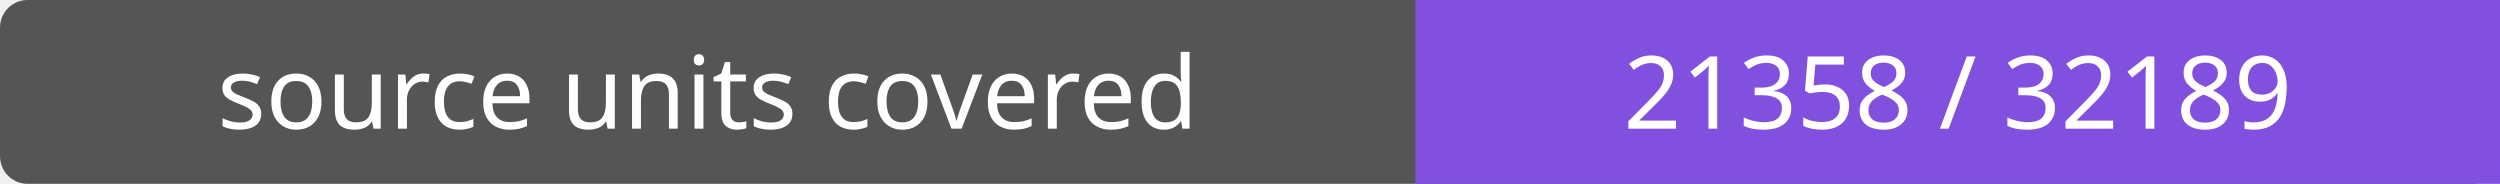
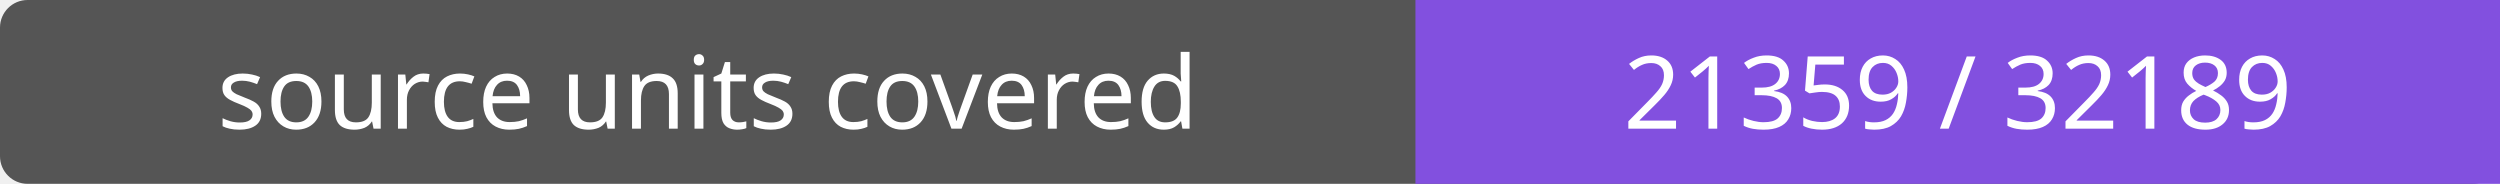
- <svg xmlns="http://www.w3.org/2000/svg" width="272" height="20" role="img" aria-label="source units covered: 21358 / 32189">
+ <svg xmlns="http://www.w3.org/2000/svg" width="272" height="20" role="img" aria-label="source units covered: 21359 / 32189">
  <rect width="272" height="20" rx="3" fill="#555" />
  <path fill="#8250df" d="M154 0h118v20H154z" />
  <g fill="#fff" text-anchor="middle" font-family="Verdana,sans-serif" font-size="11">
    <text x="77.0" y="14">source units covered</text>
-     <text x="213.0" y="14">21358 / 32189</text>
+     <text x="213.0" y="14">21359 / 32189</text>
  </g>
</svg>
